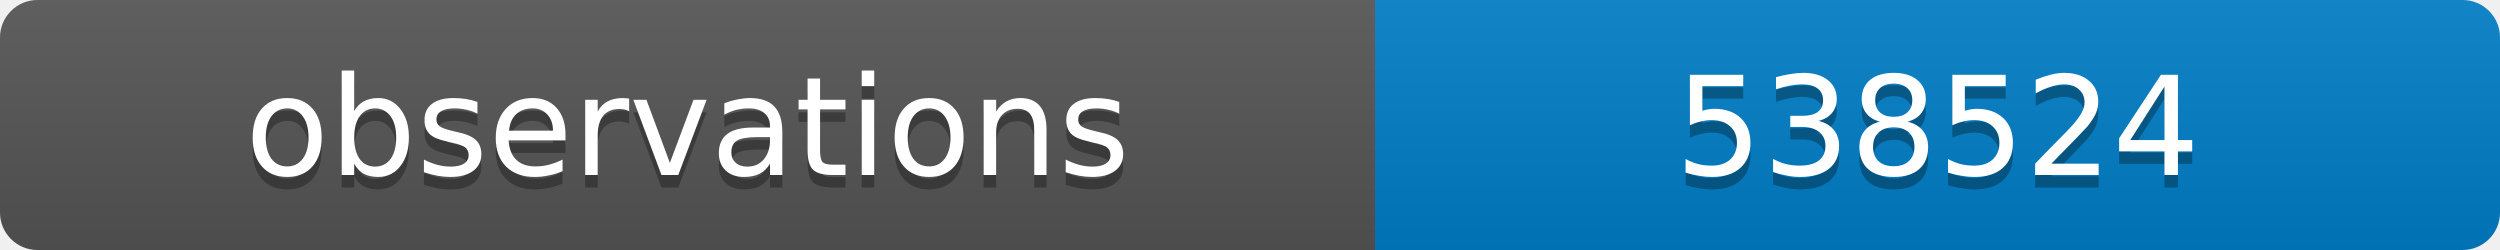
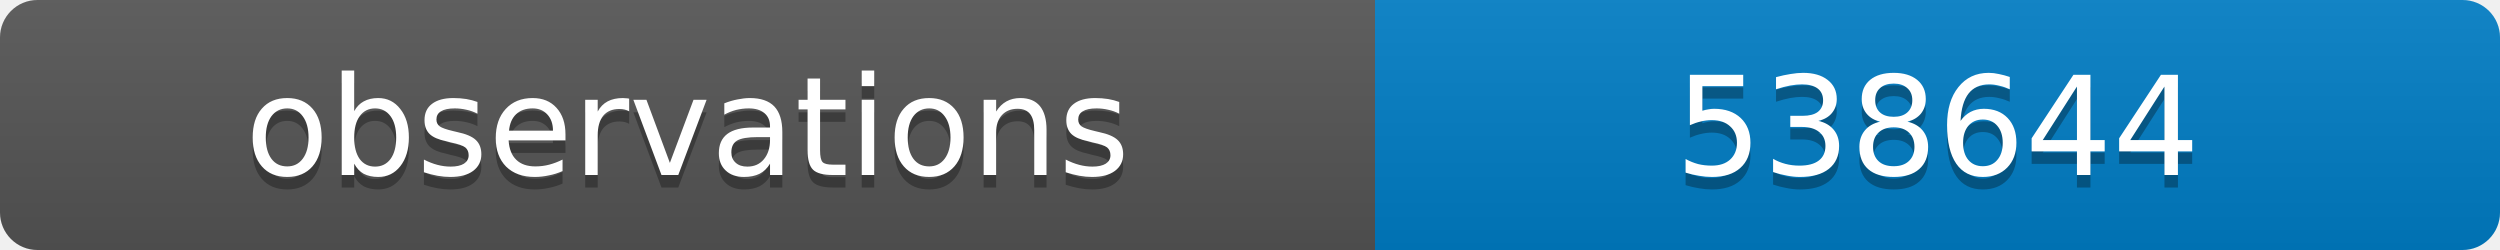
<svg xmlns="http://www.w3.org/2000/svg" width="200" height="20">
  <linearGradient id="b" x2="0" y2="100%">
    <stop offset="0" stop-color="#bbb" stop-opacity=".1" />
    <stop offset="1" stop-opacity=".1" />
  </linearGradient>
  <clipPath id="a">
    <rect width="200" height="20" rx="3" fill="#fff" />
  </clipPath>
  <g clip-path="url(#a)">
    <path fill="#555" d="M0 0h110v20H0z" />
    <path fill="#007ec6" d="M110 0h90v20H110z" />
    <path fill="url(#b)" d="M0 0h200v20H0z" />
  </g>
  <g fill="#fff" text-anchor="middle" font-family="DejaVu Sans,Verdana,Geneva,sans-serif" font-size="11">
    <text x="55" y="15" fill="#010101" fill-opacity=".3">observations</text>
    <text x="55" y="14">observations</text>
-     <text x="155" y="15" fill="#010101" fill-opacity=".3">538524</text>
-     <text x="155" y="14">538524</text>
+     <text x="155" y="15" fill="#010101" fill-opacity=".3">538644</text>
+     <text x="155" y="14">538644</text>
  </g>
</svg>
